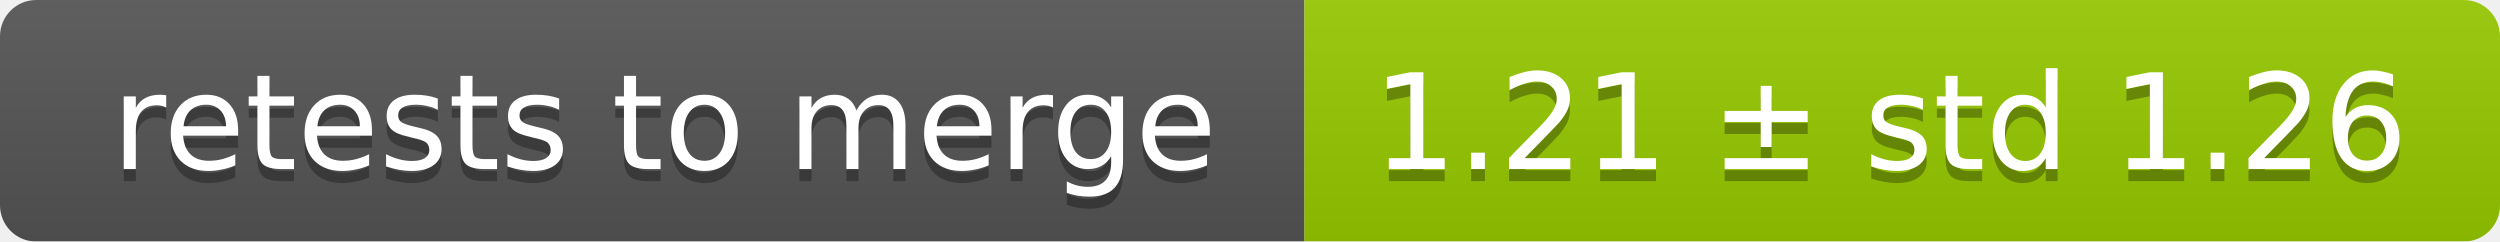
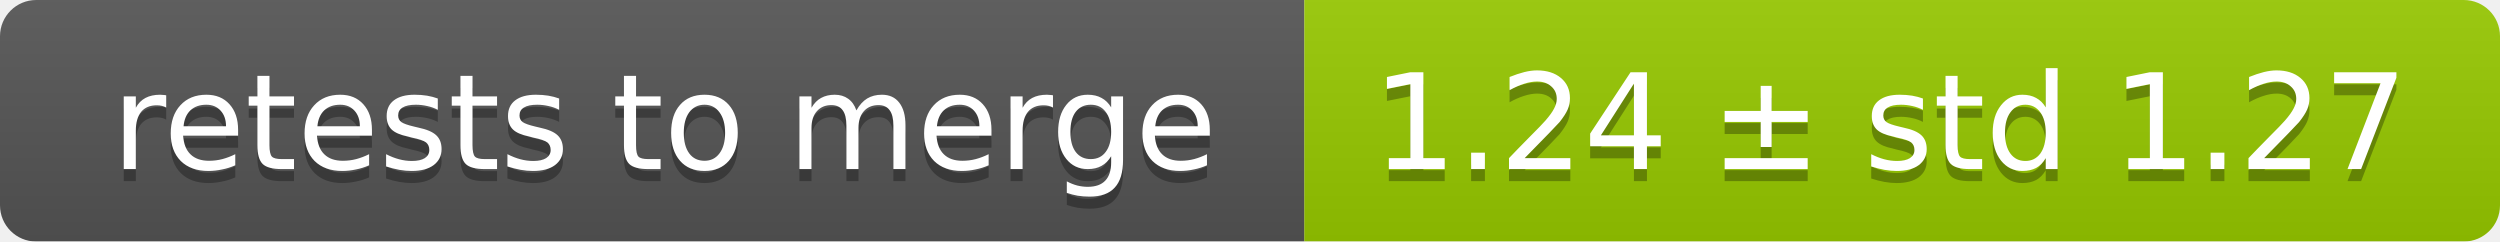
<svg xmlns="http://www.w3.org/2000/svg" width="207" height="20">
  <linearGradient id="smooth" x2="0" y2="100%">
    <stop offset="0" stop-color="#bbb" stop-opacity=".1" />
    <stop offset="1" stop-opacity=".1" />
  </linearGradient>
  <mask id="round">
    <rect width="207" height="20" rx="3" fill="#fff" />
  </mask>
  <g mask="url(#round)">
    <rect width="108" height="20" fill="#555" />
    <rect x="108" width="99" height="20" fill="#97ca00" />
    <rect width="207" height="20" fill="url(#smooth)" />
  </g>
  <g fill="#fff" text-anchor="middle" font-family="DejaVu Sans,Verdana,Geneva,sans-serif" font-size="11">
    <text x="55" y="15" fill="#010101" fill-opacity=".3">retests to merge</text>
    <text x="55" y="14">retests to merge</text>
-     <text x="156.5" y="15" fill="#010101" fill-opacity=".3">1.21 ± std 1.26</text>
-     <text x="156.5" y="14">1.21 ± std 1.26</text>
+     <text x="156.5" y="15" fill="#010101" fill-opacity=".3">1.24 ± std 1.27</text>
+     <text x="156.5" y="14">1.24 ± std 1.27</text>
  </g>
</svg>
